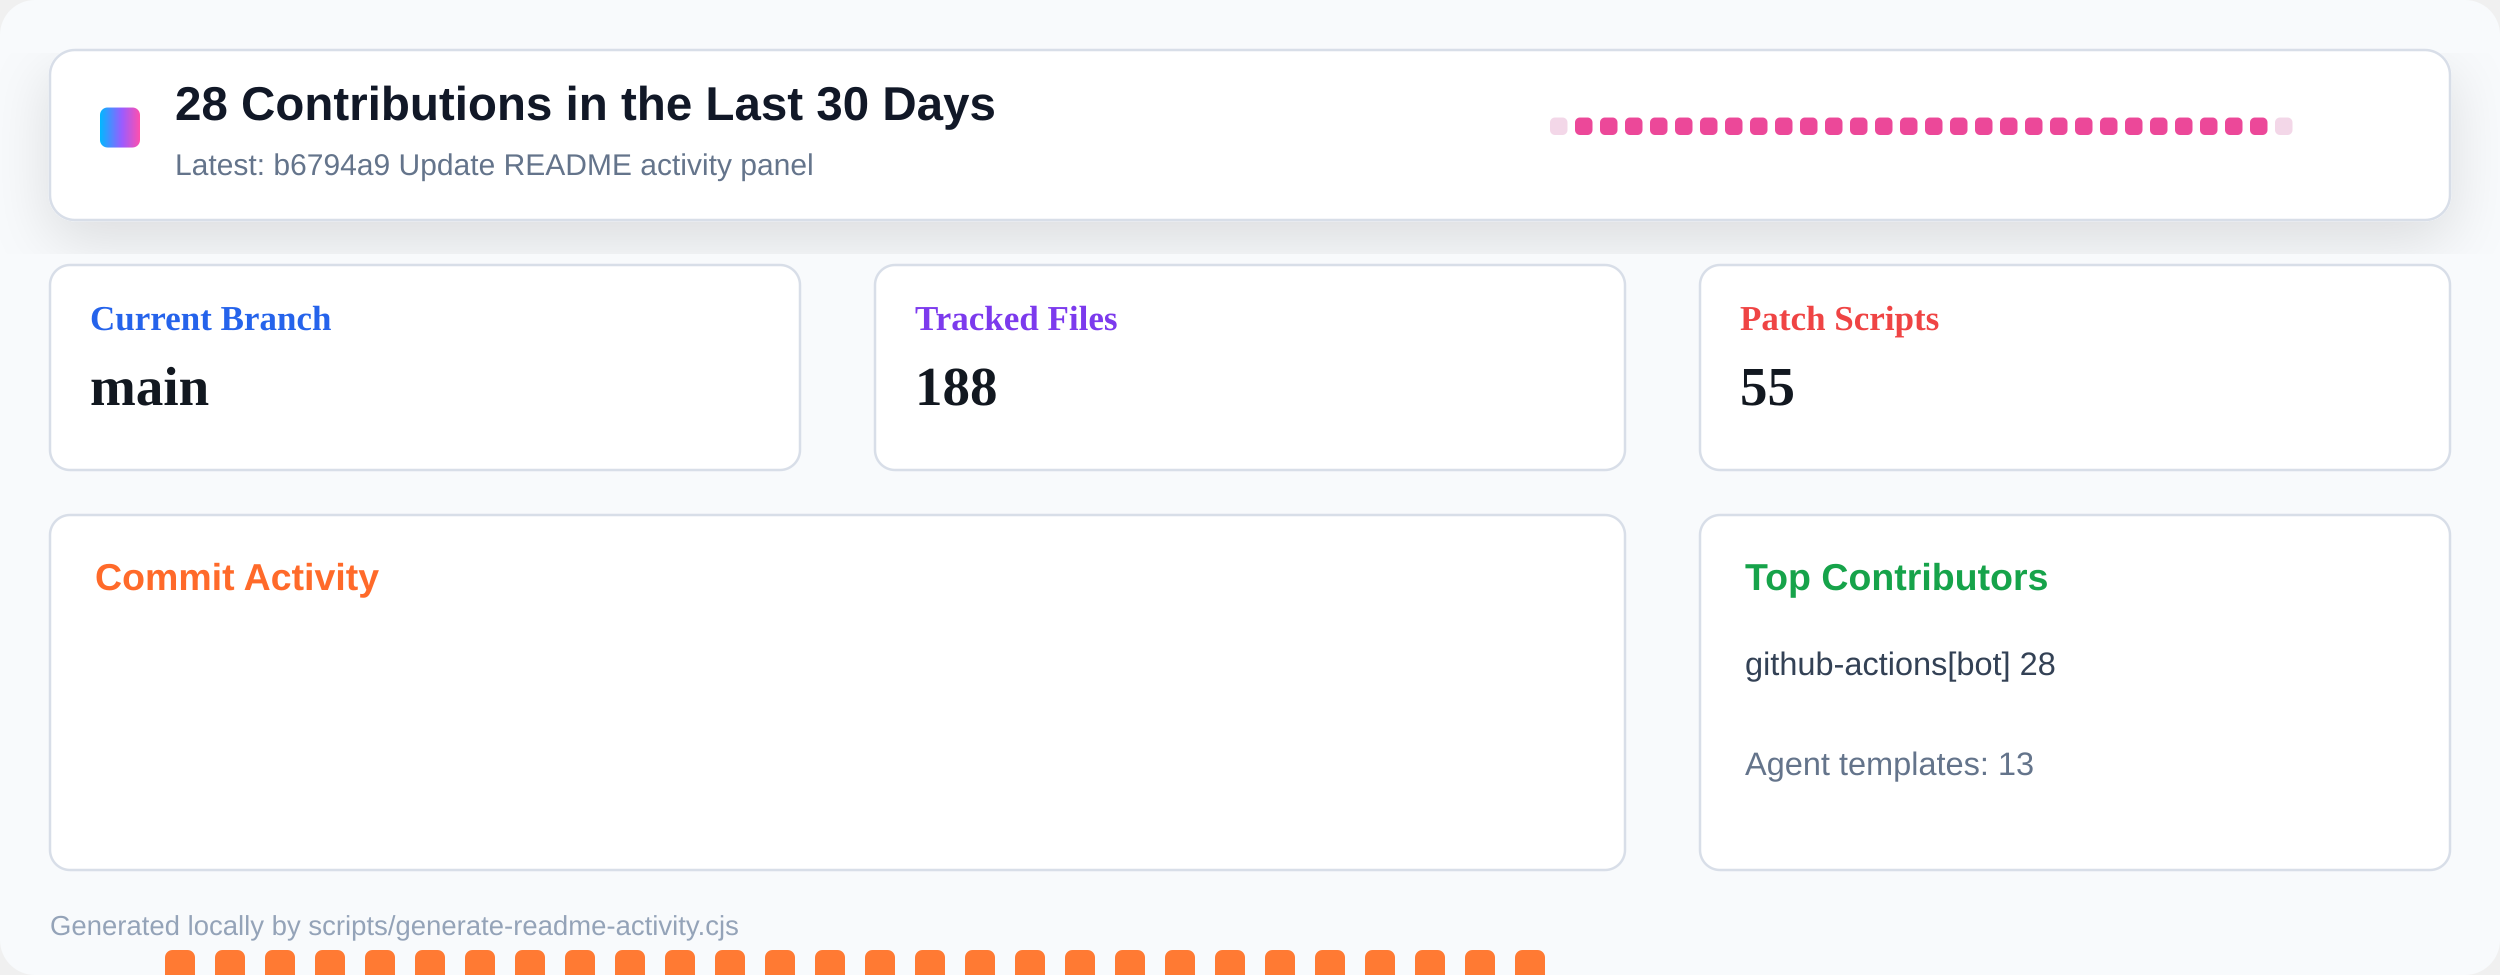
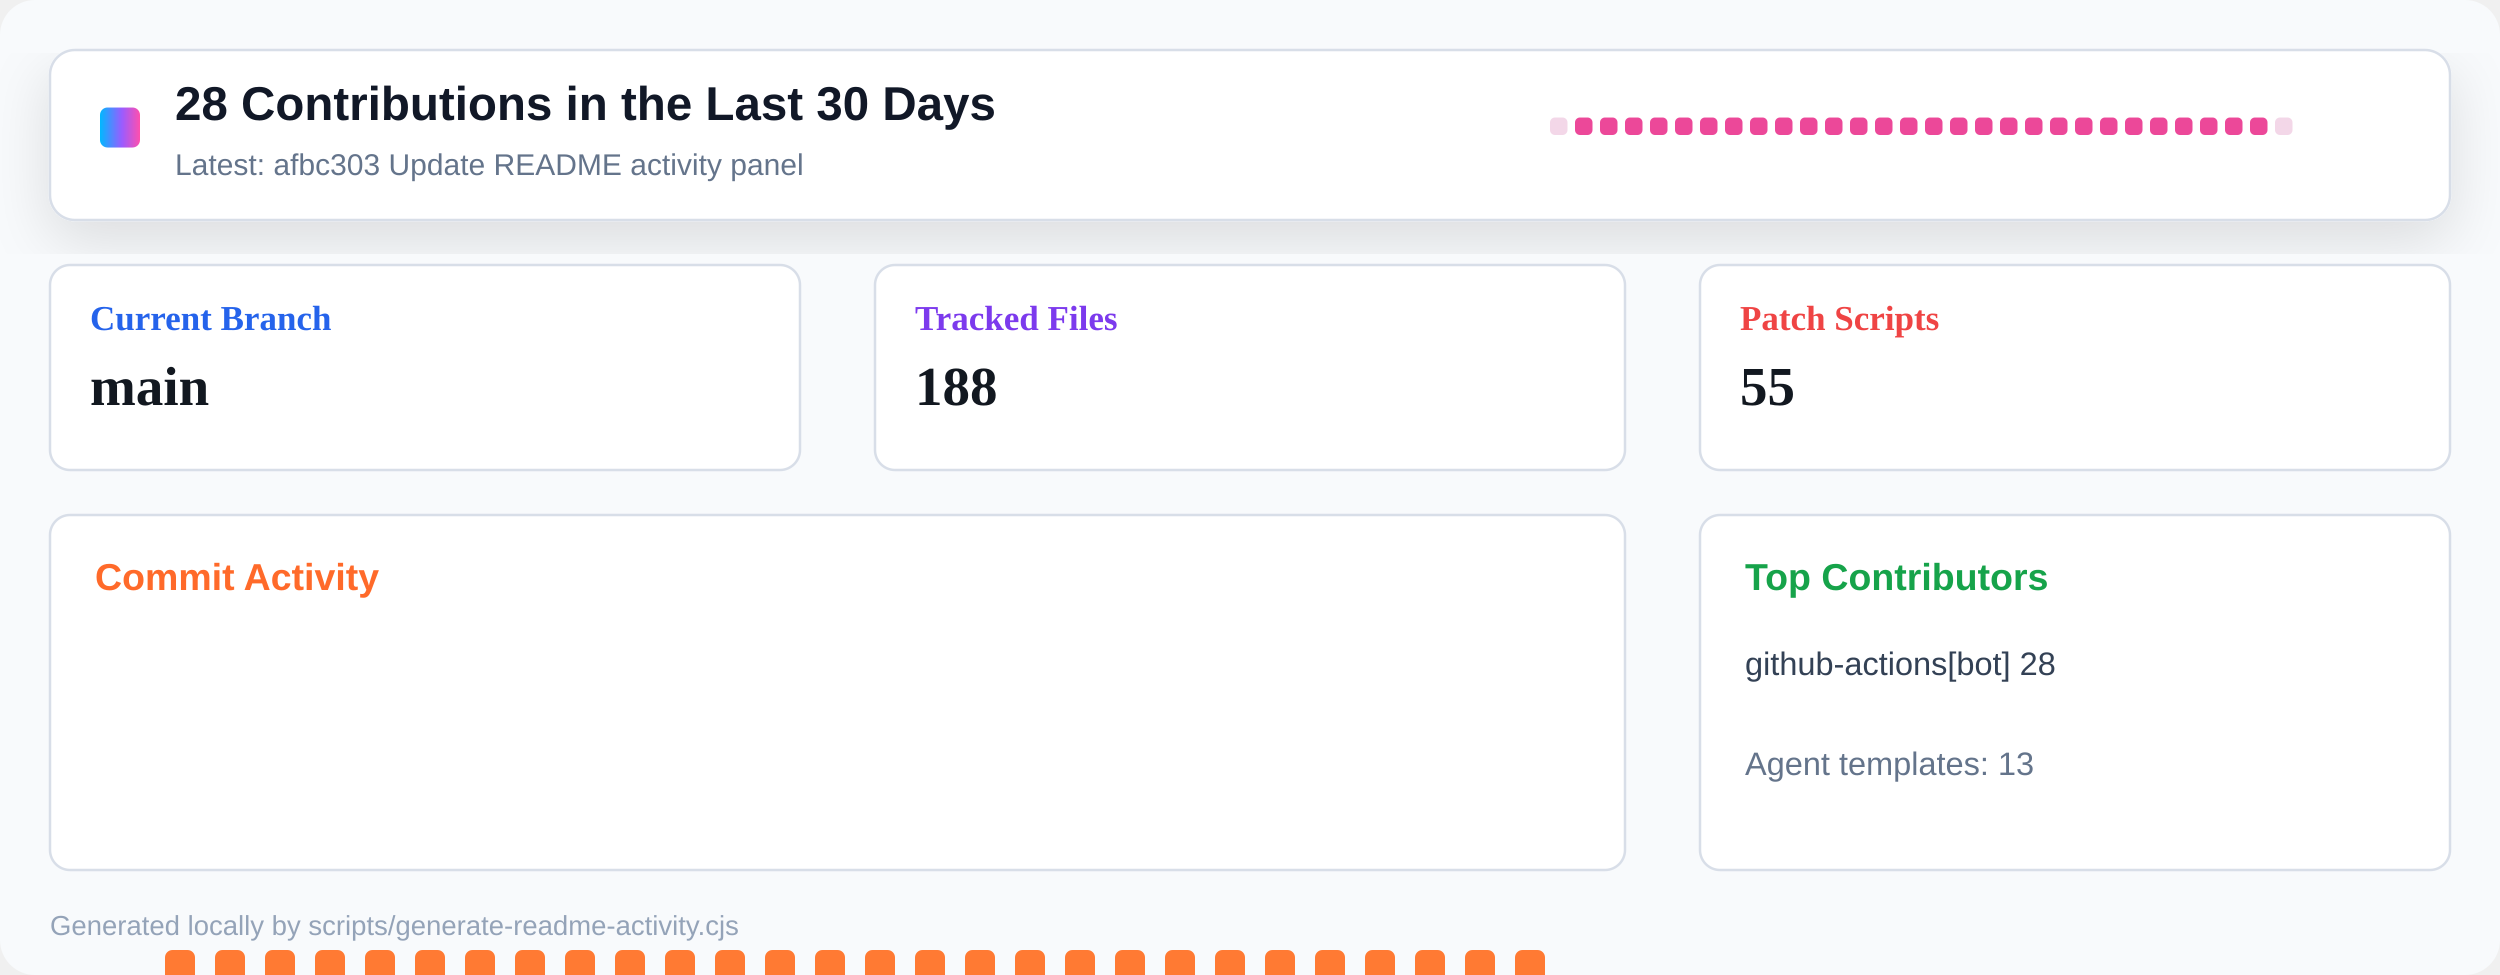
<svg xmlns="http://www.w3.org/2000/svg" width="1000" height="390" viewBox="0 0 1000 390" role="img" aria-label="Repository activity dashboard">
  <defs>
    <linearGradient id="header" x1="0" x2="1" y1="0" y2="0">
      <stop offset="0" stop-color="#00b8ff" />
      <stop offset="0.55" stop-color="#9a5cff" />
      <stop offset="1" stop-color="#ff4fad" />
    </linearGradient>
    <filter id="shadow" x="-10%" y="-10%" width="120%" height="130%">
      <feDropShadow dx="0" dy="8" stdDeviation="12" flood-color="#0b1020" flood-opacity="0.12" />
    </filter>
  </defs>
  <rect width="1000" height="390" rx="14" fill="#f8fafc" />
  <rect x="20" y="20" width="960" height="68" rx="10" fill="#ffffff" stroke="#d8dee8" filter="url(#shadow)" />
  <rect x="40" y="43" width="16" height="16" rx="3" fill="url(#header)" />
  <text x="70" y="48" font-family="Segoe UI, Arial, sans-serif" font-size="19" font-weight="800" fill="#111827">28 Contributions in the Last 30 Days</text>
-   <text x="70" y="70" font-family="Segoe UI, Arial, sans-serif" font-size="12" fill="#64748b">Latest: b6794a9 Update README activity panel</text>
+   <text x="70" y="70" font-family="Segoe UI, Arial, sans-serif" font-size="12" fill="#64748b">Latest: afbc303 Update README activity panel</text>
  <g transform="translate(620 47)">
    <rect x="0" y="0" width="7" height="7" rx="2" fill="#f3d7e8" />
    <rect x="10" y="0" width="7" height="7" rx="2" fill="#ec4899" />
    <rect x="20" y="0" width="7" height="7" rx="2" fill="#ec4899" />
    <rect x="30" y="0" width="7" height="7" rx="2" fill="#ec4899" />
    <rect x="40" y="0" width="7" height="7" rx="2" fill="#ec4899" />
    <rect x="50" y="0" width="7" height="7" rx="2" fill="#ec4899" />
    <rect x="60" y="0" width="7" height="7" rx="2" fill="#ec4899" />
    <rect x="70" y="0" width="7" height="7" rx="2" fill="#ec4899" />
    <rect x="80" y="0" width="7" height="7" rx="2" fill="#ec4899" />
    <rect x="90" y="0" width="7" height="7" rx="2" fill="#ec4899" />
    <rect x="100" y="0" width="7" height="7" rx="2" fill="#ec4899" />
    <rect x="110" y="0" width="7" height="7" rx="2" fill="#ec4899" />
    <rect x="120" y="0" width="7" height="7" rx="2" fill="#ec4899" />
    <rect x="130" y="0" width="7" height="7" rx="2" fill="#ec4899" />
    <rect x="140" y="0" width="7" height="7" rx="2" fill="#ec4899" />
    <rect x="150" y="0" width="7" height="7" rx="2" fill="#ec4899" />
    <rect x="160" y="0" width="7" height="7" rx="2" fill="#ec4899" />
    <rect x="170" y="0" width="7" height="7" rx="2" fill="#ec4899" />
    <rect x="180" y="0" width="7" height="7" rx="2" fill="#ec4899" />
    <rect x="190" y="0" width="7" height="7" rx="2" fill="#ec4899" />
    <rect x="200" y="0" width="7" height="7" rx="2" fill="#ec4899" />
    <rect x="210" y="0" width="7" height="7" rx="2" fill="#ec4899" />
    <rect x="220" y="0" width="7" height="7" rx="2" fill="#ec4899" />
    <rect x="230" y="0" width="7" height="7" rx="2" fill="#ec4899" />
    <rect x="240" y="0" width="7" height="7" rx="2" fill="#ec4899" />
    <rect x="250" y="0" width="7" height="7" rx="2" fill="#ec4899" />
    <rect x="260" y="0" width="7" height="7" rx="2" fill="#ec4899" />
    <rect x="270" y="0" width="7" height="7" rx="2" fill="#ec4899" />
    <rect x="280" y="0" width="7" height="7" rx="2" fill="#ec4899" />
    <rect x="290" y="0" width="7" height="7" rx="2" fill="#f3d7e8" />
  </g>
  <g transform="translate(20 106)">
    <rect width="300" height="82" rx="8" fill="#ffffff" stroke="#d8dee8" />
    <text x="16" y="26" font-size="14" font-weight="700" fill="#2563eb">Current Branch</text>
    <text x="16" y="56" font-size="22" font-weight="800" fill="#121820">main</text>
  </g>
  <g transform="translate(350 106)">
    <rect width="300" height="82" rx="8" fill="#ffffff" stroke="#d8dee8" />
    <text x="16" y="26" font-size="14" font-weight="700" fill="#7c3aed">Tracked Files</text>
    <text x="16" y="56" font-size="22" font-weight="800" fill="#121820">188</text>
  </g>
  <g transform="translate(680 106)">
    <rect width="300" height="82" rx="8" fill="#ffffff" stroke="#d8dee8" />
    <text x="16" y="26" font-size="14" font-weight="700" fill="#ef4444">Patch Scripts</text>
    <text x="16" y="56" font-size="22" font-weight="800" fill="#121820">55</text>
  </g>
  <g transform="translate(20 206)">
    <rect width="630" height="142" rx="8" fill="#ffffff" stroke="#d8dee8" />
    <text x="18" y="30" font-family="Segoe UI, Arial, sans-serif" font-size="15" font-weight="800" fill="#ff6a2a">Commit Activity</text>
    <rect x="26" y="255" width="12" height="5" rx="3" fill="#e8edf4" />
    <rect x="46" y="174" width="12" height="86" rx="3" fill="#ff7a33" />
    <rect x="66" y="174" width="12" height="86" rx="3" fill="#ff7a33" />
    <rect x="86" y="174" width="12" height="86" rx="3" fill="#ff7a33" />
    <rect x="106" y="174" width="12" height="86" rx="3" fill="#ff7a33" />
    <rect x="126" y="174" width="12" height="86" rx="3" fill="#ff7a33" />
    <rect x="146" y="174" width="12" height="86" rx="3" fill="#ff7a33" />
    <rect x="166" y="174" width="12" height="86" rx="3" fill="#ff7a33" />
    <rect x="186" y="174" width="12" height="86" rx="3" fill="#ff7a33" />
    <rect x="206" y="174" width="12" height="86" rx="3" fill="#ff7a33" />
    <rect x="226" y="174" width="12" height="86" rx="3" fill="#ff7a33" />
    <rect x="246" y="174" width="12" height="86" rx="3" fill="#ff7a33" />
    <rect x="266" y="174" width="12" height="86" rx="3" fill="#ff7a33" />
    <rect x="286" y="174" width="12" height="86" rx="3" fill="#ff7a33" />
    <rect x="306" y="174" width="12" height="86" rx="3" fill="#ff7a33" />
    <rect x="326" y="174" width="12" height="86" rx="3" fill="#ff7a33" />
    <rect x="346" y="174" width="12" height="86" rx="3" fill="#ff7a33" />
    <rect x="366" y="174" width="12" height="86" rx="3" fill="#ff7a33" />
    <rect x="386" y="174" width="12" height="86" rx="3" fill="#ff7a33" />
    <rect x="406" y="174" width="12" height="86" rx="3" fill="#ff7a33" />
    <rect x="426" y="174" width="12" height="86" rx="3" fill="#ff7a33" />
    <rect x="446" y="174" width="12" height="86" rx="3" fill="#ff7a33" />
    <rect x="466" y="174" width="12" height="86" rx="3" fill="#ff7a33" />
    <rect x="486" y="174" width="12" height="86" rx="3" fill="#ff7a33" />
    <rect x="506" y="174" width="12" height="86" rx="3" fill="#ff7a33" />
    <rect x="526" y="174" width="12" height="86" rx="3" fill="#ff7a33" />
    <rect x="546" y="174" width="12" height="86" rx="3" fill="#ff7a33" />
    <rect x="566" y="174" width="12" height="86" rx="3" fill="#ff7a33" />
    <rect x="586" y="174" width="12" height="86" rx="3" fill="#ff7a33" />
    <rect x="606" y="255" width="12" height="5" rx="3" fill="#e8edf4" />
  </g>
  <g transform="translate(680 206)">
    <rect width="300" height="142" rx="8" fill="#ffffff" stroke="#d8dee8" />
    <text x="18" y="30" font-family="Segoe UI, Arial, sans-serif" font-size="15" font-weight="800" fill="#16a34a">Top Contributors</text>
    <text x="18" y="64" font-family="Segoe UI, Arial, sans-serif" font-size="13" fill="#334155">github-actions[bot] 28</text>
    <text x="18" y="104" font-family="Segoe UI, Arial, sans-serif" font-size="13" fill="#64748b">Agent templates: 13</text>
  </g>
  <text x="20" y="374" font-family="Segoe UI, Arial, sans-serif" font-size="11" fill="#94a3b8">Generated locally by scripts/generate-readme-activity.cjs</text>
</svg>
